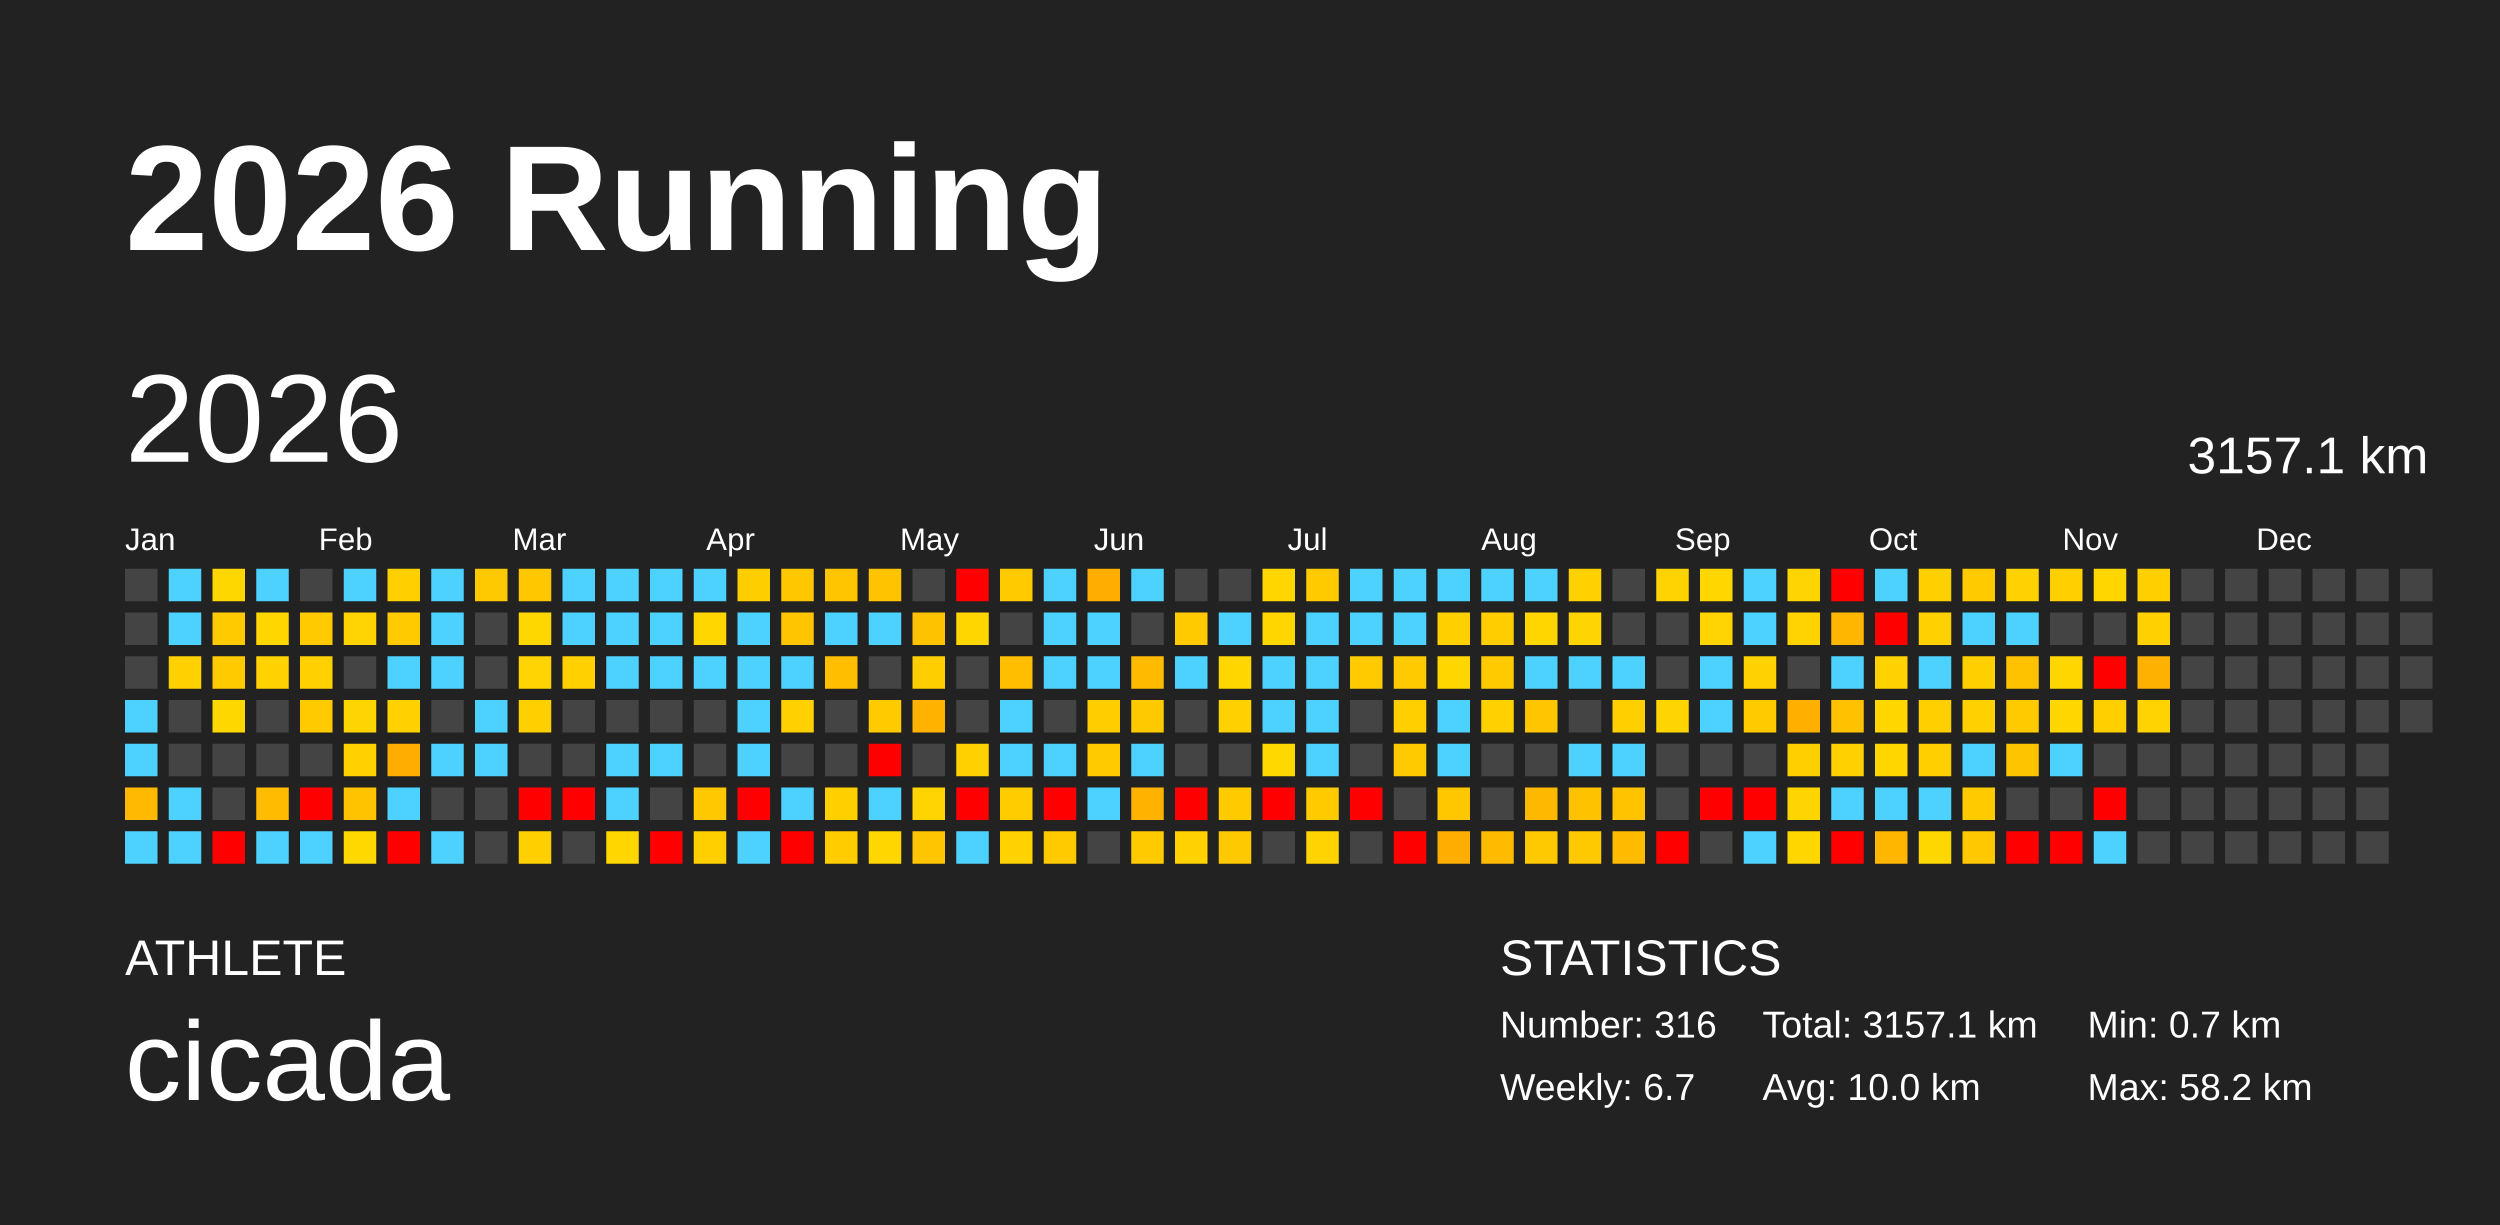
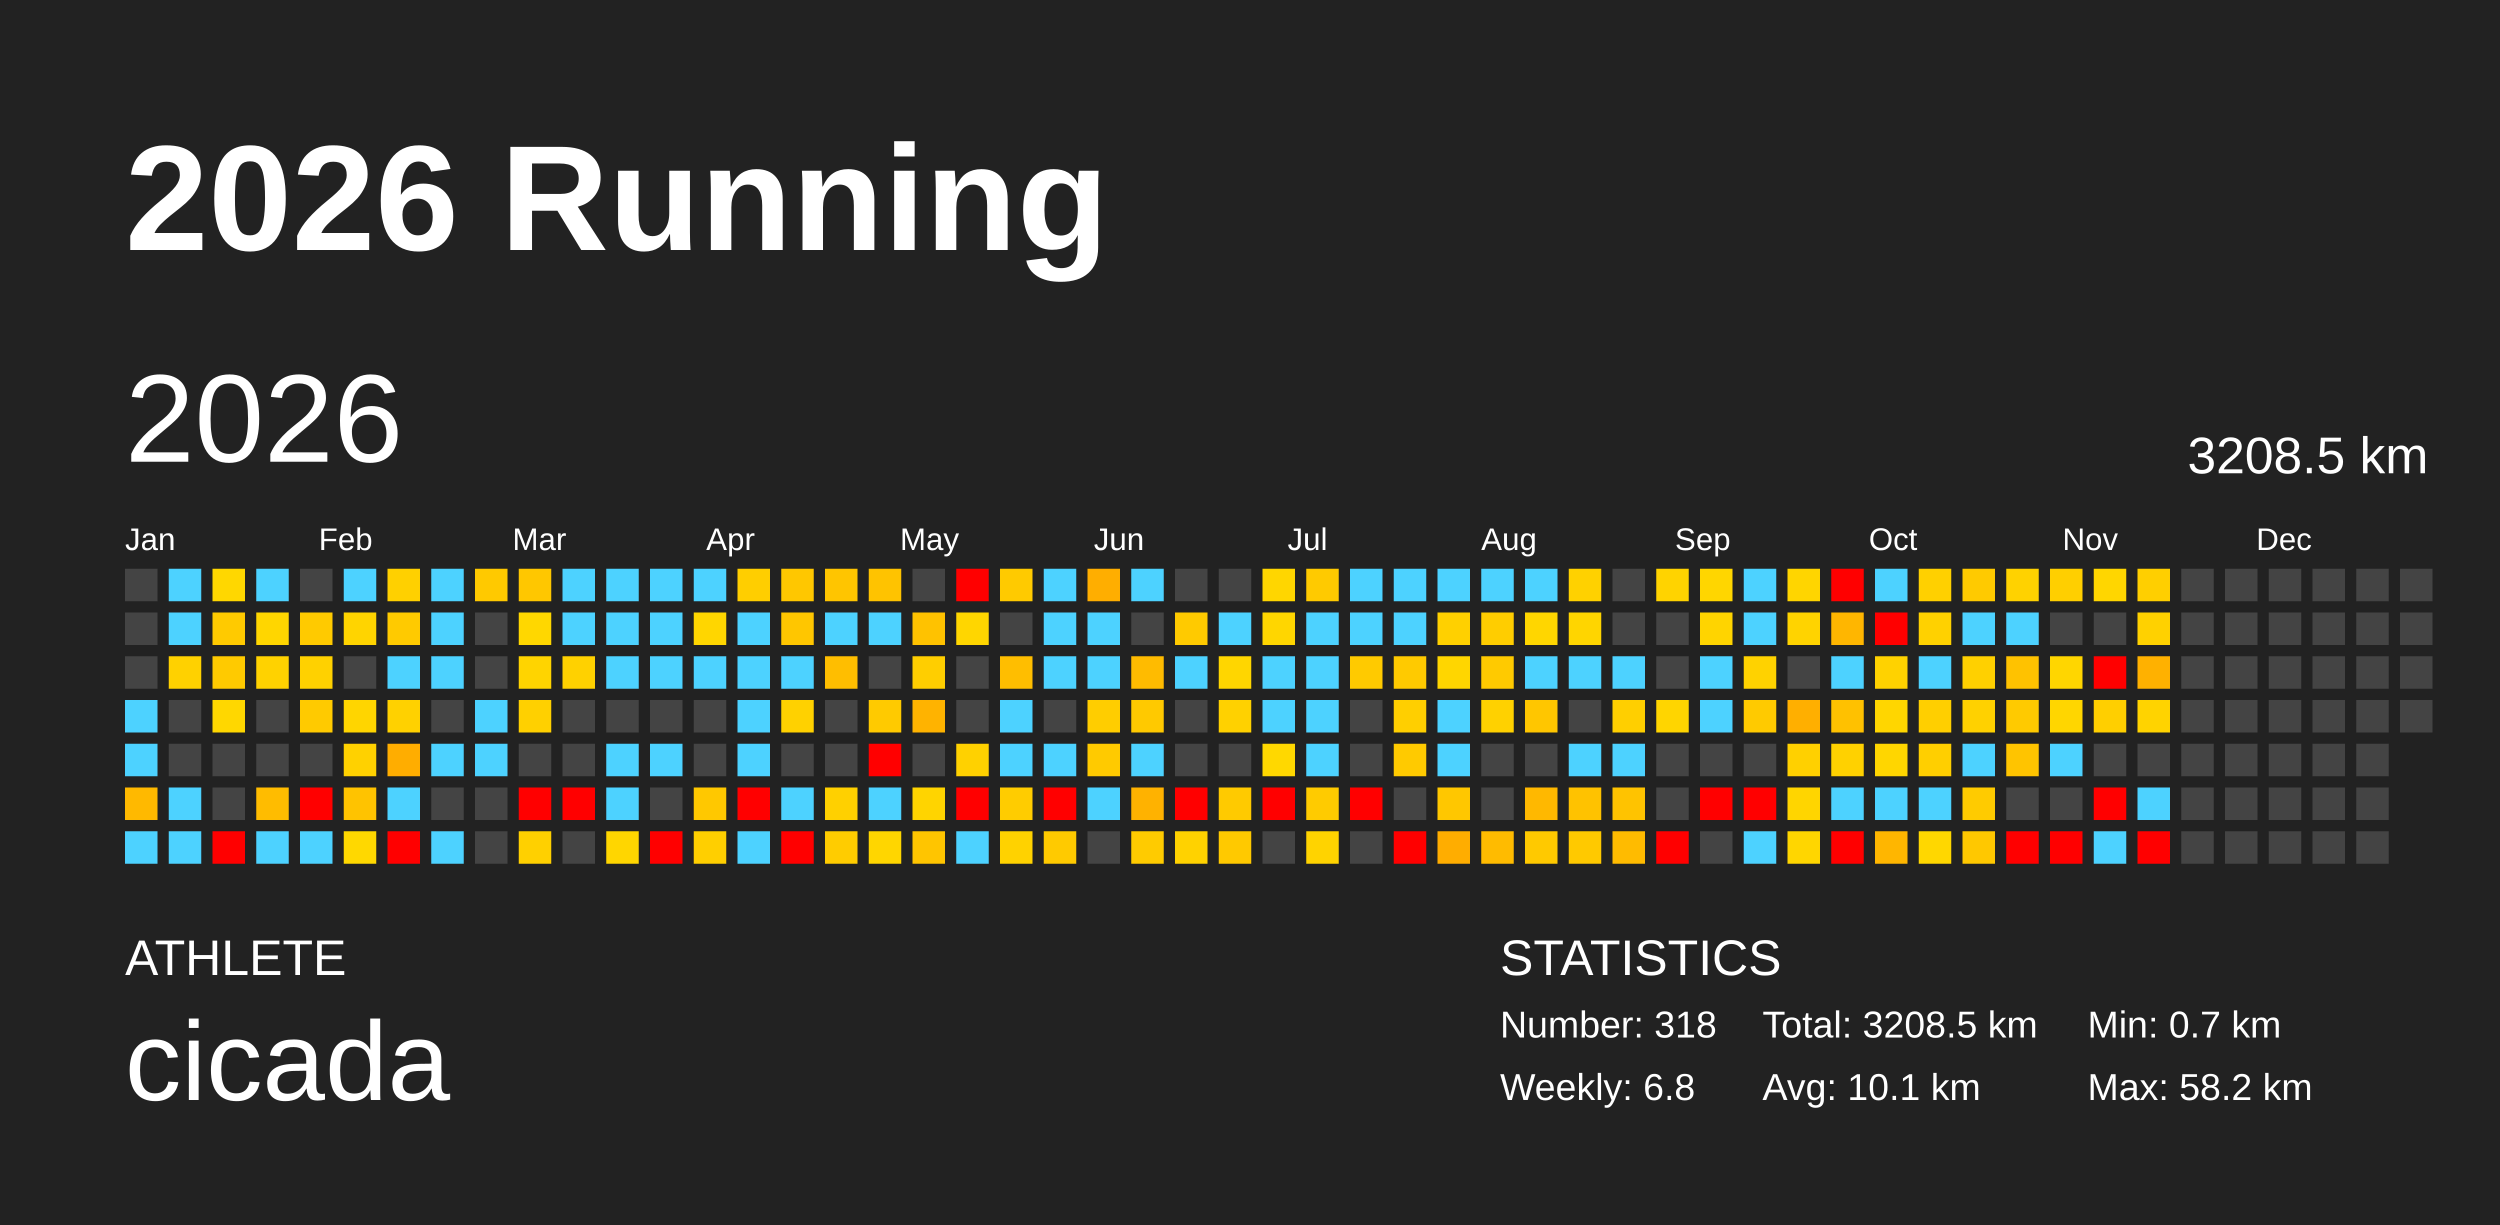
<svg xmlns="http://www.w3.org/2000/svg" baseProfile="full" height="98mm" version="1.1" viewBox="0,0,200,98" width="200mm">
  <defs />
  <rect fill="#222222" height="98" width="200" x="0" y="0" />
  <text fill="#FFFFFF" style="font-size:12px; font-family:Arial; font-weight:bold;" x="10" y="20">2026 Running</text>
  <text fill="#FFFFFF" style="font-size:4px; font-family:Arial" x="10" y="78">ATHLETE</text>
  <text fill="#FFFFFF" style="font-size:9px; font-family:Arial" x="10" y="88">cicada</text>
  <text fill="#FFFFFF" style="font-size:4px; font-family:Arial" x="120" y="78">STATISTICS</text>
-   <text fill="#FFFFFF" style="font-size:3px; font-family:Arial" x="120" y="83">Number: 316</text>
-   <text fill="#FFFFFF" style="font-size:3px; font-family:Arial" x="120" y="88">Weekly: 6.7</text>
-   <text fill="#FFFFFF" style="font-size:3px; font-family:Arial" x="141" y="83">Total: 3157.1 km</text>
-   <text fill="#FFFFFF" style="font-size:3px; font-family:Arial" x="141" y="88">Avg: 10.0 km</text>
+   <text fill="#FFFFFF" style="font-size:3px; font-family:Arial" x="120" y="83">Number: 318</text>
+   <text fill="#FFFFFF" style="font-size:3px; font-family:Arial" x="120" y="88">Weekly: 6.8</text>
+   <text fill="#FFFFFF" style="font-size:3px; font-family:Arial" x="141" y="83">Total: 3208.5 km</text>
+   <text fill="#FFFFFF" style="font-size:3px; font-family:Arial" x="141" y="88">Avg: 10.1 km</text>
  <text fill="#FFFFFF" style="font-size:3px; font-family:Arial" x="167" y="83">Min: 0.7 km</text>
  <text fill="#FFFFFF" style="font-size:3px; font-family:Arial" x="167" y="88">Max: 58.2 km</text>
  <text dominant-baseline="hanging" fill="#FFFFFF" style="font-size:10.0px; font-family:Arial;" x="10" y="30">2026</text>
-   <text dominant-baseline="hanging" fill="#FFFFFF" style="font-size:4.125px; font-family:Arial;" x="175" y="35">3157.1 km</text>
+   <text dominant-baseline="hanging" fill="#FFFFFF" style="font-size:4.125px; font-family:Arial;" x="175" y="35">3208.5 km</text>
  <text fill="#FFFFFF" style="font-size:2.5px; font-family:Arial" x="10.0" y="44">Jan</text>
  <text fill="#FFFFFF" style="font-size:2.5px; font-family:Arial" x="25.5" y="44">Feb</text>
  <text fill="#FFFFFF" style="font-size:2.5px; font-family:Arial" x="41.0" y="44">Mar</text>
  <text fill="#FFFFFF" style="font-size:2.5px; font-family:Arial" x="56.5" y="44">Apr</text>
  <text fill="#FFFFFF" style="font-size:2.5px; font-family:Arial" x="72.0" y="44">May</text>
  <text fill="#FFFFFF" style="font-size:2.5px; font-family:Arial" x="87.5" y="44">Jun</text>
  <text fill="#FFFFFF" style="font-size:2.5px; font-family:Arial" x="103.0" y="44">Jul</text>
  <text fill="#FFFFFF" style="font-size:2.5px; font-family:Arial" x="118.5" y="44">Aug</text>
  <text fill="#FFFFFF" style="font-size:2.5px; font-family:Arial" x="134.0" y="44">Sep</text>
  <text fill="#FFFFFF" style="font-size:2.5px; font-family:Arial" x="149.5" y="44">Oct</text>
  <text fill="#FFFFFF" style="font-size:2.5px; font-family:Arial" x="165.0" y="44">Nov</text>
  <text fill="#FFFFFF" style="font-size:2.5px; font-family:Arial" x="180.5" y="44">Dec</text>
  <rect fill="#444444" height="2.6" width="2.6" x="10.0" y="45.5" />
  <rect fill="#444444" height="2.6" width="2.6" x="10.0" y="49.0" />
  <rect fill="#444444" height="2.6" width="2.6" x="10.0" y="52.5" />
  <rect fill="#4dd2ff" height="2.6" width="2.6" x="10.0" y="56.0" />
  <rect fill="#4dd2ff" height="2.6" width="2.6" x="10.0" y="59.5" />
  <rect fill="#ffb900" height="2.6" width="2.6" x="10.0" y="63.0" />
  <rect fill="#4dd2ff" height="2.6" width="2.6" x="10.0" y="66.5" />
  <rect fill="#4dd2ff" height="2.6" width="2.6" x="13.5" y="45.5" />
  <rect fill="#4dd2ff" height="2.6" width="2.6" x="13.5" y="49.0" />
  <rect fill="#ffd100" height="2.6" width="2.6" x="13.5" y="52.5" />
  <rect fill="#444444" height="2.6" width="2.6" x="13.5" y="56.0" />
  <rect fill="#444444" height="2.6" width="2.6" x="13.5" y="59.5" />
  <rect fill="#4dd2ff" height="2.6" width="2.6" x="13.5" y="63.0" />
  <rect fill="#4dd2ff" height="2.6" width="2.6" x="13.5" y="66.5" />
  <rect fill="#ffd700" height="2.6" width="2.6" x="17.0" y="45.5" />
  <rect fill="#ffca00" height="2.6" width="2.6" x="17.0" y="49.0" />
  <rect fill="#ffca00" height="2.6" width="2.6" x="17.0" y="52.5" />
  <rect fill="#ffd700" height="2.6" width="2.6" x="17.0" y="56.0" />
  <rect fill="#444444" height="2.6" width="2.6" x="17.0" y="59.5" />
  <rect fill="#444444" height="2.6" width="2.6" x="17.0" y="63.0" />
  <rect fill="red" height="2.6" width="2.6" x="17.0" y="66.5" />
  <rect fill="#4dd2ff" height="2.6" width="2.6" x="20.5" y="45.5" />
  <rect fill="#ffd600" height="2.6" width="2.6" x="20.5" y="49.0" />
  <rect fill="#ffd200" height="2.6" width="2.6" x="20.5" y="52.5" />
  <rect fill="#444444" height="2.6" width="2.6" x="20.5" y="56.0" />
  <rect fill="#444444" height="2.6" width="2.6" x="20.5" y="59.5" />
  <rect fill="#ffbc00" height="2.6" width="2.6" x="20.5" y="63.0" />
  <rect fill="#4dd2ff" height="2.6" width="2.6" x="20.5" y="66.5" />
  <rect fill="#444444" height="2.6" width="2.6" x="24.0" y="45.5" />
  <rect fill="#ffca00" height="2.6" width="2.6" x="24.0" y="49.0" />
  <rect fill="#ffd100" height="2.6" width="2.6" x="24.0" y="52.5" />
  <rect fill="#ffca00" height="2.6" width="2.6" x="24.0" y="56.0" />
  <rect fill="#444444" height="2.6" width="2.6" x="24.0" y="59.5" />
  <rect fill="red" height="2.6" width="2.6" x="24.0" y="63.0" />
  <rect fill="#4dd2ff" height="2.6" width="2.6" x="24.0" y="66.5" />
  <rect fill="#4dd2ff" height="2.6" width="2.6" x="27.5" y="45.5" />
  <rect fill="#ffd400" height="2.6" width="2.6" x="27.5" y="49.0" />
  <rect fill="#444444" height="2.6" width="2.6" x="27.5" y="52.5" />
  <rect fill="#ffd500" height="2.6" width="2.6" x="27.5" y="56.0" />
  <rect fill="#ffd100" height="2.6" width="2.6" x="27.5" y="59.5" />
  <rect fill="#ffc300" height="2.6" width="2.6" x="27.5" y="63.0" />
  <rect fill="#ffd800" height="2.6" width="2.6" x="27.5" y="66.5" />
  <rect fill="#ffd000" height="2.6" width="2.6" x="31.0" y="45.5" />
  <rect fill="#ffca00" height="2.6" width="2.6" x="31.0" y="49.0" />
  <rect fill="#4dd2ff" height="2.6" width="2.6" x="31.0" y="52.5" />
  <rect fill="#ffd100" height="2.6" width="2.6" x="31.0" y="56.0" />
  <rect fill="#ffad00" height="2.6" width="2.6" x="31.0" y="59.5" />
  <rect fill="#4dd2ff" height="2.6" width="2.6" x="31.0" y="63.0" />
  <rect fill="red" height="2.6" width="2.6" x="31.0" y="66.5" />
  <rect fill="#4dd2ff" height="2.6" width="2.6" x="34.5" y="45.5" />
  <rect fill="#4dd2ff" height="2.6" width="2.6" x="34.5" y="49.0" />
  <rect fill="#4dd2ff" height="2.6" width="2.6" x="34.5" y="52.5" />
  <rect fill="#444444" height="2.6" width="2.6" x="34.5" y="56.0" />
  <rect fill="#4dd2ff" height="2.6" width="2.6" x="34.5" y="59.5" />
  <rect fill="#444444" height="2.6" width="2.6" x="34.5" y="63.0" />
  <rect fill="#4dd2ff" height="2.6" width="2.6" x="34.5" y="66.5" />
  <rect fill="#ffc900" height="2.6" width="2.6" x="38.0" y="45.5" />
  <rect fill="#444444" height="2.6" width="2.6" x="38.0" y="49.0" />
  <rect fill="#444444" height="2.6" width="2.6" x="38.0" y="52.5" />
  <rect fill="#4dd2ff" height="2.6" width="2.6" x="38.0" y="56.0" />
  <rect fill="#4dd2ff" height="2.6" width="2.6" x="38.0" y="59.5" />
  <rect fill="#444444" height="2.6" width="2.6" x="38.0" y="63.0" />
  <rect fill="#444444" height="2.6" width="2.6" x="38.0" y="66.5" />
  <rect fill="#ffc700" height="2.6" width="2.6" x="41.5" y="45.5" />
  <rect fill="#ffd700" height="2.6" width="2.6" x="41.5" y="49.0" />
  <rect fill="#ffd400" height="2.6" width="2.6" x="41.5" y="52.5" />
  <rect fill="#ffd000" height="2.6" width="2.6" x="41.5" y="56.0" />
  <rect fill="#444444" height="2.6" width="2.6" x="41.5" y="59.5" />
  <rect fill="red" height="2.6" width="2.6" x="41.5" y="63.0" />
  <rect fill="#ffd000" height="2.6" width="2.6" x="41.5" y="66.5" />
  <rect fill="#4dd2ff" height="2.6" width="2.6" x="45.0" y="45.5" />
  <rect fill="#4dd2ff" height="2.6" width="2.6" x="45.0" y="49.0" />
  <rect fill="#ffd100" height="2.6" width="2.6" x="45.0" y="52.5" />
  <rect fill="#444444" height="2.6" width="2.6" x="45.0" y="56.0" />
  <rect fill="#444444" height="2.6" width="2.6" x="45.0" y="59.5" />
  <rect fill="red" height="2.6" width="2.6" x="45.0" y="63.0" />
  <rect fill="#444444" height="2.6" width="2.6" x="45.0" y="66.5" />
  <rect fill="#4dd2ff" height="2.6" width="2.6" x="48.5" y="45.5" />
  <rect fill="#4dd2ff" height="2.6" width="2.6" x="48.5" y="49.0" />
  <rect fill="#4dd2ff" height="2.6" width="2.6" x="48.5" y="52.5" />
  <rect fill="#444444" height="2.6" width="2.6" x="48.5" y="56.0" />
  <rect fill="#4dd2ff" height="2.6" width="2.6" x="48.5" y="59.5" />
  <rect fill="#4dd2ff" height="2.6" width="2.6" x="48.5" y="63.0" />
  <rect fill="#ffd600" height="2.6" width="2.6" x="48.5" y="66.5" />
  <rect fill="#4dd2ff" height="2.6" width="2.6" x="52.0" y="45.5" />
  <rect fill="#4dd2ff" height="2.6" width="2.6" x="52.0" y="49.0" />
  <rect fill="#4dd2ff" height="2.6" width="2.6" x="52.0" y="52.5" />
  <rect fill="#444444" height="2.6" width="2.6" x="52.0" y="56.0" />
  <rect fill="#4dd2ff" height="2.6" width="2.6" x="52.0" y="59.5" />
  <rect fill="#444444" height="2.6" width="2.6" x="52.0" y="63.0" />
  <rect fill="red" height="2.6" width="2.6" x="52.0" y="66.5" />
  <rect fill="#4dd2ff" height="2.6" width="2.6" x="55.5" y="45.5" />
  <rect fill="#ffd600" height="2.6" width="2.6" x="55.5" y="49.0" />
  <rect fill="#4dd2ff" height="2.6" width="2.6" x="55.5" y="52.5" />
  <rect fill="#444444" height="2.6" width="2.6" x="55.5" y="56.0" />
  <rect fill="#444444" height="2.6" width="2.6" x="55.5" y="59.5" />
  <rect fill="#ffc800" height="2.6" width="2.6" x="55.5" y="63.0" />
  <rect fill="#ffcf00" height="2.6" width="2.6" x="55.5" y="66.5" />
  <rect fill="#ffce00" height="2.6" width="2.6" x="59.0" y="45.5" />
  <rect fill="#4dd2ff" height="2.6" width="2.6" x="59.0" y="49.0" />
  <rect fill="#4dd2ff" height="2.6" width="2.6" x="59.0" y="52.5" />
  <rect fill="#4dd2ff" height="2.6" width="2.6" x="59.0" y="56.0" />
  <rect fill="#4dd2ff" height="2.6" width="2.6" x="59.0" y="59.5" />
  <rect fill="red" height="2.6" width="2.6" x="59.0" y="63.0" />
  <rect fill="#4dd2ff" height="2.6" width="2.6" x="59.0" y="66.5" />
  <rect fill="#ffc700" height="2.6" width="2.6" x="62.5" y="45.5" />
  <rect fill="#ffc600" height="2.6" width="2.6" x="62.5" y="49.0" />
  <rect fill="#4dd2ff" height="2.6" width="2.6" x="62.5" y="52.5" />
  <rect fill="#ffd100" height="2.6" width="2.6" x="62.5" y="56.0" />
  <rect fill="#444444" height="2.6" width="2.6" x="62.5" y="59.5" />
  <rect fill="#4dd2ff" height="2.6" width="2.6" x="62.5" y="63.0" />
  <rect fill="red" height="2.6" width="2.6" x="62.5" y="66.5" />
  <rect fill="#ffc500" height="2.6" width="2.6" x="66.0" y="45.5" />
  <rect fill="#4dd2ff" height="2.6" width="2.6" x="66.0" y="49.0" />
  <rect fill="#ffbe00" height="2.6" width="2.6" x="66.0" y="52.5" />
  <rect fill="#444444" height="2.6" width="2.6" x="66.0" y="56.0" />
  <rect fill="#444444" height="2.6" width="2.6" x="66.0" y="59.5" />
  <rect fill="#ffd000" height="2.6" width="2.6" x="66.0" y="63.0" />
  <rect fill="#ffcc00" height="2.6" width="2.6" x="66.0" y="66.5" />
  <rect fill="#ffc300" height="2.6" width="2.6" x="69.5" y="45.5" />
  <rect fill="#4dd2ff" height="2.6" width="2.6" x="69.5" y="49.0" />
  <rect fill="#444444" height="2.6" width="2.6" x="69.5" y="52.5" />
  <rect fill="#ffca00" height="2.6" width="2.6" x="69.5" y="56.0" />
  <rect fill="red" height="2.6" width="2.6" x="69.5" y="59.5" />
  <rect fill="#4dd2ff" height="2.6" width="2.6" x="69.5" y="63.0" />
  <rect fill="#ffd600" height="2.6" width="2.6" x="69.5" y="66.5" />
  <rect fill="#444444" height="2.6" width="2.6" x="73.0" y="45.5" />
  <rect fill="#ffc200" height="2.6" width="2.6" x="73.0" y="49.0" />
  <rect fill="#ffce00" height="2.6" width="2.6" x="73.0" y="52.5" />
  <rect fill="#ffb300" height="2.6" width="2.6" x="73.0" y="56.0" />
  <rect fill="#444444" height="2.6" width="2.6" x="73.0" y="59.5" />
  <rect fill="#ffd400" height="2.6" width="2.6" x="73.0" y="63.0" />
  <rect fill="#ffc500" height="2.6" width="2.6" x="73.0" y="66.5" />
  <rect fill="red" height="2.6" width="2.6" x="76.5" y="45.5" />
  <rect fill="#ffd600" height="2.6" width="2.6" x="76.5" y="49.0" />
  <rect fill="#444444" height="2.6" width="2.6" x="76.5" y="52.5" />
  <rect fill="#444444" height="2.6" width="2.6" x="76.5" y="56.0" />
  <rect fill="#ffd100" height="2.6" width="2.6" x="76.5" y="59.5" />
  <rect fill="red" height="2.6" width="2.6" x="76.5" y="63.0" />
  <rect fill="#4dd2ff" height="2.6" width="2.6" x="76.5" y="66.5" />
  <rect fill="#ffca00" height="2.6" width="2.6" x="80.0" y="45.5" />
  <rect fill="#444444" height="2.6" width="2.6" x="80.0" y="49.0" />
  <rect fill="#ffbe00" height="2.6" width="2.6" x="80.0" y="52.5" />
  <rect fill="#4dd2ff" height="2.6" width="2.6" x="80.0" y="56.0" />
  <rect fill="#4dd2ff" height="2.6" width="2.6" x="80.0" y="59.5" />
  <rect fill="#ffcc00" height="2.6" width="2.6" x="80.0" y="63.0" />
  <rect fill="#ffd200" height="2.6" width="2.6" x="80.0" y="66.5" />
  <rect fill="#4dd2ff" height="2.6" width="2.6" x="83.5" y="45.5" />
  <rect fill="#4dd2ff" height="2.6" width="2.6" x="83.5" y="49.0" />
  <rect fill="#4dd2ff" height="2.6" width="2.6" x="83.5" y="52.5" />
  <rect fill="#444444" height="2.6" width="2.6" x="83.5" y="56.0" />
  <rect fill="#4dd2ff" height="2.6" width="2.6" x="83.5" y="59.5" />
  <rect fill="red" height="2.6" width="2.6" x="83.5" y="63.0" />
  <rect fill="#ffca00" height="2.6" width="2.6" x="83.5" y="66.5" />
  <rect fill="#ffae00" height="2.6" width="2.6" x="87.0" y="45.5" />
  <rect fill="#4dd2ff" height="2.6" width="2.6" x="87.0" y="49.0" />
  <rect fill="#4dd2ff" height="2.6" width="2.6" x="87.0" y="52.5" />
  <rect fill="#ffcd00" height="2.6" width="2.6" x="87.0" y="56.0" />
  <rect fill="#ffca00" height="2.6" width="2.6" x="87.0" y="59.5" />
  <rect fill="#4dd2ff" height="2.6" width="2.6" x="87.0" y="63.0" />
  <rect fill="#444444" height="2.6" width="2.6" x="87.0" y="66.5" />
  <rect fill="#4dd2ff" height="2.6" width="2.6" x="90.5" y="45.5" />
  <rect fill="#444444" height="2.6" width="2.6" x="90.5" y="49.0" />
  <rect fill="#ffbb00" height="2.6" width="2.6" x="90.5" y="52.5" />
  <rect fill="#ffc900" height="2.6" width="2.6" x="90.5" y="56.0" />
  <rect fill="#4dd2ff" height="2.6" width="2.6" x="90.5" y="59.5" />
  <rect fill="#ffb200" height="2.6" width="2.6" x="90.5" y="63.0" />
  <rect fill="#ffcb00" height="2.6" width="2.6" x="90.5" y="66.5" />
  <rect fill="#444444" height="2.6" width="2.6" x="94.0" y="45.5" />
  <rect fill="#ffca00" height="2.6" width="2.6" x="94.0" y="49.0" />
  <rect fill="#4dd2ff" height="2.6" width="2.6" x="94.0" y="52.5" />
  <rect fill="#444444" height="2.6" width="2.6" x="94.0" y="56.0" />
  <rect fill="#444444" height="2.6" width="2.6" x="94.0" y="59.5" />
  <rect fill="red" height="2.6" width="2.6" x="94.0" y="63.0" />
  <rect fill="#ffd200" height="2.6" width="2.6" x="94.0" y="66.5" />
  <rect fill="#444444" height="2.6" width="2.6" x="97.5" y="45.5" />
  <rect fill="#4dd2ff" height="2.6" width="2.6" x="97.5" y="49.0" />
  <rect fill="#ffd600" height="2.6" width="2.6" x="97.5" y="52.5" />
  <rect fill="#ffd100" height="2.6" width="2.6" x="97.5" y="56.0" />
  <rect fill="#444444" height="2.6" width="2.6" x="97.5" y="59.5" />
  <rect fill="#ffca00" height="2.6" width="2.6" x="97.5" y="63.0" />
  <rect fill="#ffc900" height="2.6" width="2.6" x="97.5" y="66.5" />
  <rect fill="#ffd600" height="2.6" width="2.6" x="101.0" y="45.5" />
  <rect fill="#ffd600" height="2.6" width="2.6" x="101.0" y="49.0" />
  <rect fill="#4dd2ff" height="2.6" width="2.6" x="101.0" y="52.5" />
  <rect fill="#4dd2ff" height="2.6" width="2.6" x="101.0" y="56.0" />
  <rect fill="#ffd800" height="2.6" width="2.6" x="101.0" y="59.5" />
  <rect fill="red" height="2.6" width="2.6" x="101.0" y="63.0" />
  <rect fill="#444444" height="2.6" width="2.6" x="101.0" y="66.5" />
  <rect fill="#ffca00" height="2.6" width="2.6" x="104.5" y="45.5" />
  <rect fill="#4dd2ff" height="2.6" width="2.6" x="104.5" y="49.0" />
  <rect fill="#4dd2ff" height="2.6" width="2.6" x="104.5" y="52.5" />
  <rect fill="#4dd2ff" height="2.6" width="2.6" x="104.5" y="56.0" />
  <rect fill="#4dd2ff" height="2.6" width="2.6" x="104.5" y="59.5" />
  <rect fill="#ffcb00" height="2.6" width="2.6" x="104.5" y="63.0" />
  <rect fill="#ffd300" height="2.6" width="2.6" x="104.5" y="66.5" />
  <rect fill="#4dd2ff" height="2.6" width="2.6" x="108.0" y="45.5" />
  <rect fill="#4dd2ff" height="2.6" width="2.6" x="108.0" y="49.0" />
  <rect fill="#ffca00" height="2.6" width="2.6" x="108.0" y="52.5" />
  <rect fill="#444444" height="2.6" width="2.6" x="108.0" y="56.0" />
  <rect fill="#444444" height="2.6" width="2.6" x="108.0" y="59.5" />
  <rect fill="red" height="2.6" width="2.6" x="108.0" y="63.0" />
  <rect fill="#444444" height="2.6" width="2.6" x="108.0" y="66.5" />
  <rect fill="#4dd2ff" height="2.6" width="2.6" x="111.5" y="45.5" />
  <rect fill="#4dd2ff" height="2.6" width="2.6" x="111.5" y="49.0" />
  <rect fill="#ffca00" height="2.6" width="2.6" x="111.5" y="52.5" />
  <rect fill="#ffcf00" height="2.6" width="2.6" x="111.5" y="56.0" />
  <rect fill="#ffca00" height="2.6" width="2.6" x="111.5" y="59.5" />
  <rect fill="#444444" height="2.6" width="2.6" x="111.5" y="63.0" />
  <rect fill="red" height="2.6" width="2.6" x="111.5" y="66.5" />
  <rect fill="#4dd2ff" height="2.6" width="2.6" x="115.0" y="45.5" />
  <rect fill="#ffd000" height="2.6" width="2.6" x="115.0" y="49.0" />
  <rect fill="#ffd600" height="2.6" width="2.6" x="115.0" y="52.5" />
  <rect fill="#4dd2ff" height="2.6" width="2.6" x="115.0" y="56.0" />
  <rect fill="#4dd2ff" height="2.6" width="2.6" x="115.0" y="59.5" />
  <rect fill="#ffc700" height="2.6" width="2.6" x="115.0" y="63.0" />
  <rect fill="#ffad00" height="2.6" width="2.6" x="115.0" y="66.5" />
  <rect fill="#4dd2ff" height="2.6" width="2.6" x="118.5" y="45.5" />
  <rect fill="#ffcd00" height="2.6" width="2.6" x="118.5" y="49.0" />
  <rect fill="#ffca00" height="2.6" width="2.6" x="118.5" y="52.5" />
  <rect fill="#ffd100" height="2.6" width="2.6" x="118.5" y="56.0" />
  <rect fill="#444444" height="2.6" width="2.6" x="118.5" y="59.5" />
  <rect fill="#444444" height="2.6" width="2.6" x="118.5" y="63.0" />
  <rect fill="#ffbb00" height="2.6" width="2.6" x="118.5" y="66.5" />
  <rect fill="#4dd2ff" height="2.6" width="2.6" x="122.0" y="45.5" />
  <rect fill="#ffd600" height="2.6" width="2.6" x="122.0" y="49.0" />
  <rect fill="#4dd2ff" height="2.6" width="2.6" x="122.0" y="52.5" />
  <rect fill="#ffc600" height="2.6" width="2.6" x="122.0" y="56.0" />
  <rect fill="#444444" height="2.6" width="2.6" x="122.0" y="59.5" />
  <rect fill="#ffb800" height="2.6" width="2.6" x="122.0" y="63.0" />
  <rect fill="#ffc900" height="2.6" width="2.6" x="122.0" y="66.5" />
  <rect fill="#ffd100" height="2.6" width="2.6" x="125.5" y="45.5" />
  <rect fill="#ffd500" height="2.6" width="2.6" x="125.5" y="49.0" />
  <rect fill="#4dd2ff" height="2.6" width="2.6" x="125.5" y="52.5" />
  <rect fill="#444444" height="2.6" width="2.6" x="125.5" y="56.0" />
  <rect fill="#4dd2ff" height="2.6" width="2.6" x="125.5" y="59.5" />
  <rect fill="#ffc200" height="2.6" width="2.6" x="125.5" y="63.0" />
  <rect fill="#ffc900" height="2.6" width="2.6" x="125.5" y="66.5" />
  <rect fill="#444444" height="2.6" width="2.6" x="129.0" y="45.5" />
  <rect fill="#444444" height="2.6" width="2.6" x="129.0" y="49.0" />
  <rect fill="#4dd2ff" height="2.6" width="2.6" x="129.0" y="52.5" />
  <rect fill="#ffcf00" height="2.6" width="2.6" x="129.0" y="56.0" />
  <rect fill="#4dd2ff" height="2.6" width="2.6" x="129.0" y="59.5" />
  <rect fill="#ffc300" height="2.6" width="2.6" x="129.0" y="63.0" />
  <rect fill="#ffbb00" height="2.6" width="2.6" x="129.0" y="66.5" />
  <rect fill="#ffd300" height="2.6" width="2.6" x="132.5" y="45.5" />
  <rect fill="#444444" height="2.6" width="2.6" x="132.5" y="49.0" />
  <rect fill="#444444" height="2.6" width="2.6" x="132.5" y="52.5" />
  <rect fill="#ffd500" height="2.6" width="2.6" x="132.5" y="56.0" />
  <rect fill="#444444" height="2.6" width="2.6" x="132.5" y="59.5" />
  <rect fill="#444444" height="2.6" width="2.6" x="132.5" y="63.0" />
  <rect fill="red" height="2.6" width="2.6" x="132.5" y="66.5" />
  <rect fill="#ffd600" height="2.6" width="2.6" x="136.0" y="45.5" />
  <rect fill="#ffd400" height="2.6" width="2.6" x="136.0" y="49.0" />
  <rect fill="#4dd2ff" height="2.6" width="2.6" x="136.0" y="52.5" />
  <rect fill="#4dd2ff" height="2.6" width="2.6" x="136.0" y="56.0" />
  <rect fill="#444444" height="2.6" width="2.6" x="136.0" y="59.5" />
  <rect fill="red" height="2.6" width="2.6" x="136.0" y="63.0" />
  <rect fill="#444444" height="2.6" width="2.6" x="136.0" y="66.5" />
  <rect fill="#4dd2ff" height="2.6" width="2.6" x="139.5" y="45.5" />
  <rect fill="#4dd2ff" height="2.6" width="2.6" x="139.5" y="49.0" />
  <rect fill="#ffd200" height="2.6" width="2.6" x="139.5" y="52.5" />
  <rect fill="#ffca00" height="2.6" width="2.6" x="139.5" y="56.0" />
  <rect fill="#444444" height="2.6" width="2.6" x="139.5" y="59.5" />
  <rect fill="red" height="2.6" width="2.6" x="139.5" y="63.0" />
  <rect fill="#4dd2ff" height="2.6" width="2.6" x="139.5" y="66.5" />
  <rect fill="#ffd500" height="2.6" width="2.6" x="143.0" y="45.5" />
  <rect fill="#ffd300" height="2.6" width="2.6" x="143.0" y="49.0" />
  <rect fill="#444444" height="2.6" width="2.6" x="143.0" y="52.5" />
  <rect fill="#ffaf00" height="2.6" width="2.6" x="143.0" y="56.0" />
  <rect fill="#ffd000" height="2.6" width="2.6" x="143.0" y="59.5" />
  <rect fill="#ffd500" height="2.6" width="2.6" x="143.0" y="63.0" />
  <rect fill="#ffd600" height="2.6" width="2.6" x="143.0" y="66.5" />
  <rect fill="red" height="2.6" width="2.6" x="146.5" y="45.5" />
  <rect fill="#ffb600" height="2.6" width="2.6" x="146.5" y="49.0" />
  <rect fill="#4dd2ff" height="2.6" width="2.6" x="146.5" y="52.5" />
  <rect fill="#ffc100" height="2.6" width="2.6" x="146.5" y="56.0" />
  <rect fill="#ffd100" height="2.6" width="2.6" x="146.5" y="59.5" />
  <rect fill="#4dd2ff" height="2.6" width="2.6" x="146.5" y="63.0" />
  <rect fill="red" height="2.6" width="2.6" x="146.5" y="66.5" />
  <rect fill="#4dd2ff" height="2.6" width="2.6" x="150.0" y="45.5" />
  <rect fill="red" height="2.6" width="2.6" x="150.0" y="49.0" />
  <rect fill="#ffd200" height="2.6" width="2.6" x="150.0" y="52.5" />
  <rect fill="#ffd600" height="2.6" width="2.6" x="150.0" y="56.0" />
  <rect fill="#ffd600" height="2.6" width="2.6" x="150.0" y="59.5" />
  <rect fill="#4dd2ff" height="2.6" width="2.6" x="150.0" y="63.0" />
  <rect fill="#ffb600" height="2.6" width="2.6" x="150.0" y="66.5" />
  <rect fill="#ffd000" height="2.6" width="2.6" x="153.5" y="45.5" />
  <rect fill="#ffd100" height="2.6" width="2.6" x="153.5" y="49.0" />
  <rect fill="#4dd2ff" height="2.6" width="2.6" x="153.5" y="52.5" />
  <rect fill="#ffcf00" height="2.6" width="2.6" x="153.5" y="56.0" />
  <rect fill="#ffcf00" height="2.6" width="2.6" x="153.5" y="59.5" />
  <rect fill="#4dd2ff" height="2.6" width="2.6" x="153.5" y="63.0" />
  <rect fill="#ffd700" height="2.6" width="2.6" x="153.5" y="66.5" />
  <rect fill="#ffca00" height="2.6" width="2.6" x="157.0" y="45.5" />
  <rect fill="#4dd2ff" height="2.6" width="2.6" x="157.0" y="49.0" />
  <rect fill="#ffd000" height="2.6" width="2.6" x="157.0" y="52.5" />
  <rect fill="#ffd100" height="2.6" width="2.6" x="157.0" y="56.0" />
  <rect fill="#4dd2ff" height="2.6" width="2.6" x="157.0" y="59.5" />
  <rect fill="#ffcb00" height="2.6" width="2.6" x="157.0" y="63.0" />
  <rect fill="#ffc800" height="2.6" width="2.6" x="157.0" y="66.5" />
  <rect fill="#ffd200" height="2.6" width="2.6" x="160.5" y="45.5" />
  <rect fill="#4dd2ff" height="2.6" width="2.6" x="160.5" y="49.0" />
  <rect fill="#ffc200" height="2.6" width="2.6" x="160.5" y="52.5" />
  <rect fill="#ffca00" height="2.6" width="2.6" x="160.5" y="56.0" />
  <rect fill="#ffc400" height="2.6" width="2.6" x="160.5" y="59.5" />
  <rect fill="#444444" height="2.6" width="2.6" x="160.5" y="63.0" />
  <rect fill="red" height="2.6" width="2.6" x="160.5" y="66.5" />
  <rect fill="#ffcf00" height="2.6" width="2.6" x="164.0" y="45.5" />
  <rect fill="#444444" height="2.6" width="2.6" x="164.0" y="49.0" />
  <rect fill="#ffd600" height="2.6" width="2.6" x="164.0" y="52.5" />
  <rect fill="#ffd600" height="2.6" width="2.6" x="164.0" y="56.0" />
  <rect fill="#4dd2ff" height="2.6" width="2.6" x="164.0" y="59.5" />
  <rect fill="#444444" height="2.6" width="2.6" x="164.0" y="63.0" />
  <rect fill="red" height="2.6" width="2.6" x="164.0" y="66.5" />
  <rect fill="#ffd600" height="2.6" width="2.6" x="167.5" y="45.5" />
  <rect fill="#444444" height="2.6" width="2.6" x="167.5" y="49.0" />
  <rect fill="red" height="2.6" width="2.6" x="167.5" y="52.5" />
  <rect fill="#ffcf00" height="2.6" width="2.6" x="167.5" y="56.0" />
  <rect fill="#444444" height="2.6" width="2.6" x="167.5" y="59.5" />
  <rect fill="red" height="2.6" width="2.6" x="167.5" y="63.0" />
  <rect fill="#4dd2ff" height="2.6" width="2.6" x="167.5" y="66.5" />
  <rect fill="#ffcf00" height="2.6" width="2.6" x="171.0" y="45.5" />
  <rect fill="#ffd100" height="2.6" width="2.6" x="171.0" y="49.0" />
  <rect fill="#ffb100" height="2.6" width="2.6" x="171.0" y="52.5" />
  <rect fill="#ffd300" height="2.6" width="2.6" x="171.0" y="56.0" />
  <rect fill="#444444" height="2.6" width="2.6" x="171.0" y="59.5" />
-   <rect fill="#444444" height="2.6" width="2.6" x="171.0" y="63.0" />
-   <rect fill="#444444" height="2.6" width="2.6" x="171.0" y="66.5" />
+   <rect fill="#4dd2ff" height="2.6" width="2.6" x="171.0" y="63.0" />
+   <rect fill="red" height="2.6" width="2.6" x="171.0" y="66.5" />
  <rect fill="#444444" height="2.6" width="2.6" x="174.5" y="45.5" />
  <rect fill="#444444" height="2.6" width="2.6" x="174.5" y="49.0" />
  <rect fill="#444444" height="2.6" width="2.6" x="174.5" y="52.5" />
  <rect fill="#444444" height="2.6" width="2.6" x="174.5" y="56.0" />
  <rect fill="#444444" height="2.6" width="2.6" x="174.5" y="59.5" />
  <rect fill="#444444" height="2.6" width="2.6" x="174.5" y="63.0" />
  <rect fill="#444444" height="2.6" width="2.6" x="174.5" y="66.5" />
  <rect fill="#444444" height="2.6" width="2.6" x="178.0" y="45.5" />
  <rect fill="#444444" height="2.6" width="2.6" x="178.0" y="49.0" />
  <rect fill="#444444" height="2.6" width="2.6" x="178.0" y="52.5" />
  <rect fill="#444444" height="2.6" width="2.6" x="178.0" y="56.0" />
  <rect fill="#444444" height="2.6" width="2.6" x="178.0" y="59.5" />
  <rect fill="#444444" height="2.6" width="2.6" x="178.0" y="63.0" />
  <rect fill="#444444" height="2.6" width="2.6" x="178.0" y="66.5" />
  <rect fill="#444444" height="2.6" width="2.6" x="181.5" y="45.5" />
  <rect fill="#444444" height="2.6" width="2.6" x="181.5" y="49.0" />
  <rect fill="#444444" height="2.6" width="2.6" x="181.5" y="52.5" />
  <rect fill="#444444" height="2.6" width="2.6" x="181.5" y="56.0" />
  <rect fill="#444444" height="2.6" width="2.6" x="181.5" y="59.5" />
  <rect fill="#444444" height="2.6" width="2.6" x="181.5" y="63.0" />
  <rect fill="#444444" height="2.6" width="2.6" x="181.5" y="66.5" />
  <rect fill="#444444" height="2.6" width="2.6" x="185.0" y="45.5" />
  <rect fill="#444444" height="2.6" width="2.6" x="185.0" y="49.0" />
  <rect fill="#444444" height="2.6" width="2.6" x="185.0" y="52.5" />
  <rect fill="#444444" height="2.6" width="2.6" x="185.0" y="56.0" />
  <rect fill="#444444" height="2.6" width="2.6" x="185.0" y="59.5" />
  <rect fill="#444444" height="2.6" width="2.6" x="185.0" y="63.0" />
  <rect fill="#444444" height="2.6" width="2.6" x="185.0" y="66.5" />
  <rect fill="#444444" height="2.6" width="2.6" x="188.5" y="45.5" />
  <rect fill="#444444" height="2.6" width="2.6" x="188.5" y="49.0" />
  <rect fill="#444444" height="2.6" width="2.6" x="188.5" y="52.5" />
  <rect fill="#444444" height="2.6" width="2.6" x="188.5" y="56.0" />
  <rect fill="#444444" height="2.6" width="2.6" x="188.5" y="59.5" />
  <rect fill="#444444" height="2.6" width="2.6" x="188.5" y="63.0" />
  <rect fill="#444444" height="2.6" width="2.6" x="188.5" y="66.5" />
  <rect fill="#444444" height="2.6" width="2.6" x="192.0" y="45.5" />
  <rect fill="#444444" height="2.6" width="2.6" x="192.0" y="49.0" />
  <rect fill="#444444" height="2.6" width="2.6" x="192.0" y="52.5" />
  <rect fill="#444444" height="2.6" width="2.6" x="192.0" y="56.0" />
</svg>
